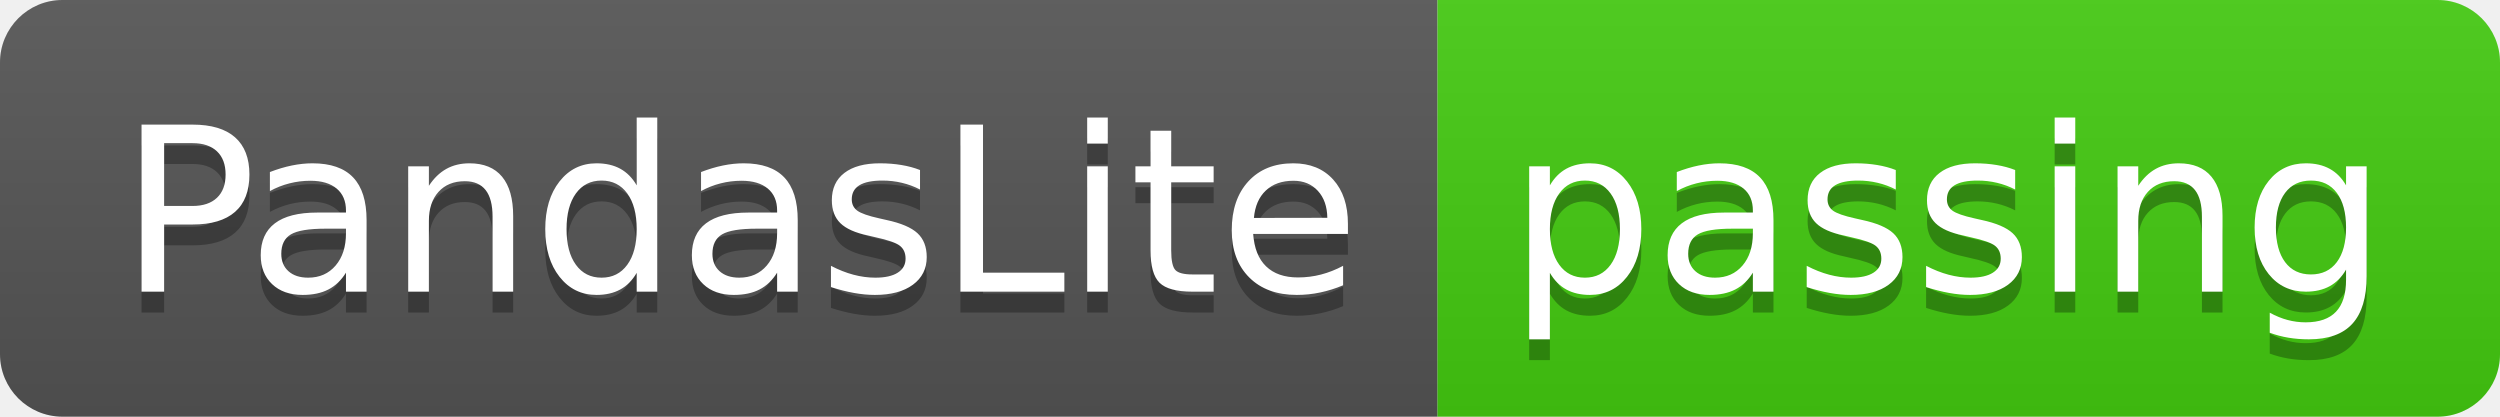
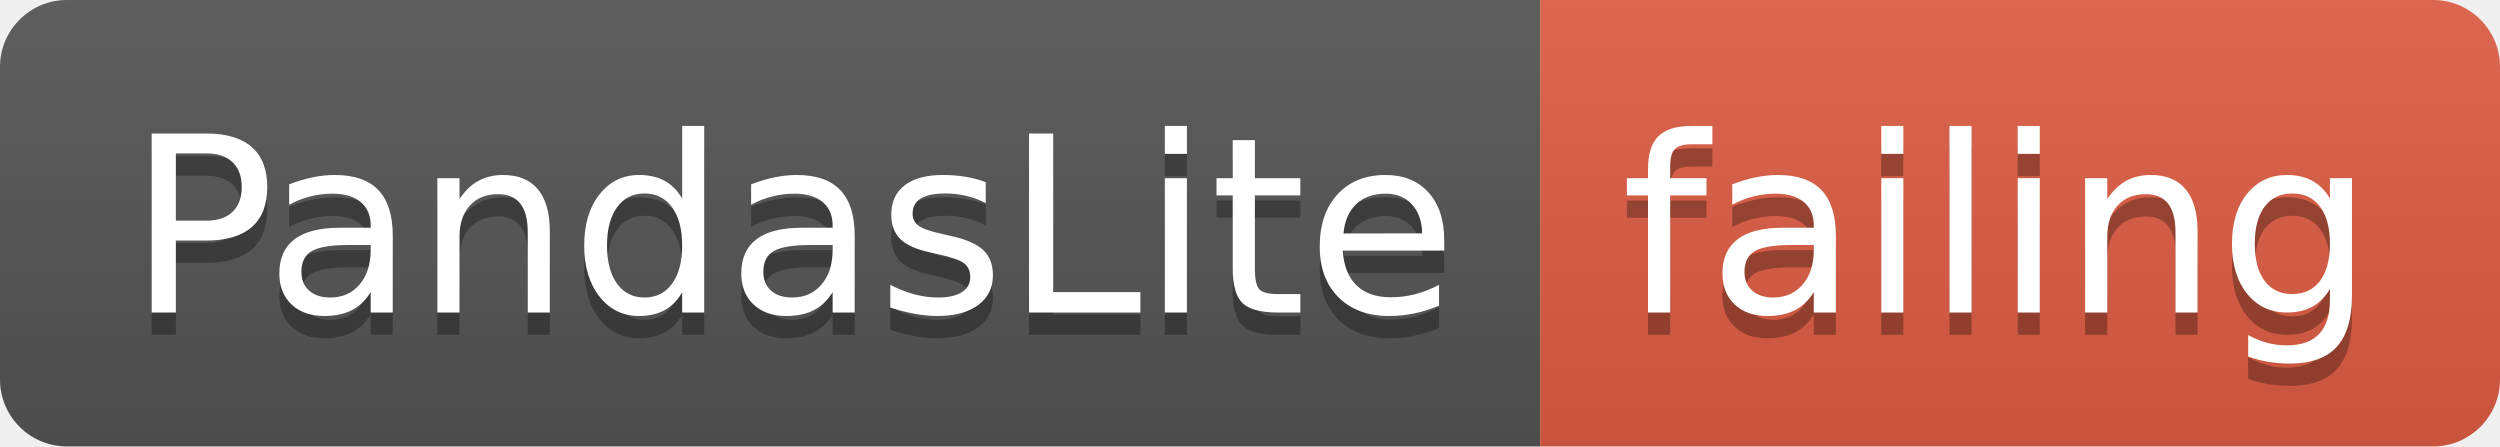
- <svg xmlns="http://www.w3.org/2000/svg" width="120" height="20">
+ <svg xmlns="http://www.w3.org/2000/svg" width="112" height="20">
  <linearGradient id="smooth" x2="0" y2="100%">
    <stop offset="0" stop-color="#bbb" stop-opacity=".1" />
    <stop offset="1" stop-opacity=".1" />
  </linearGradient>
  <clipPath id="round">
-     <rect width="120" height="20" rx="3" fill="#fff" />
+     <rect width="112" height="20" rx="3" fill="#fff" />
  </clipPath>
  <g clip-path="url(#round)">
    <rect width="69" height="20" fill="#555" />
-     <rect x="69" width="51" height="20" fill="#4c1" />
-     <rect width="120" height="20" fill="url(#smooth)" />
+     <rect x="69" width="43" height="20" fill="#e05d44" />
+     <rect width="112" height="20" fill="url(#smooth)" />
  </g>
  <g fill="#fff" text-anchor="middle" font-family="DejaVu Sans,Verdana,Geneva,sans-serif" font-size="110">
    <text x="355" y="150" fill="#010101" fill-opacity=".3" transform="scale(0.1)" textLength="590" lengthAdjust="spacing">PandasLite</text>
    <text x="355" y="140" transform="scale(0.1)" textLength="590" lengthAdjust="spacing">PandasLite</text>
-     <text x="935" y="150" fill="#010101" fill-opacity=".3" transform="scale(0.1)" textLength="410" lengthAdjust="spacing">passing</text>
-     <text x="935" y="140" transform="scale(0.1)" textLength="410" lengthAdjust="spacing">passing</text>
+     <text x="895" y="150" fill="#010101" fill-opacity=".3" transform="scale(0.1)" textLength="330" lengthAdjust="spacing">failing</text>
+     <text x="895" y="140" transform="scale(0.1)" textLength="330" lengthAdjust="spacing">failing</text>
  </g>
</svg>
